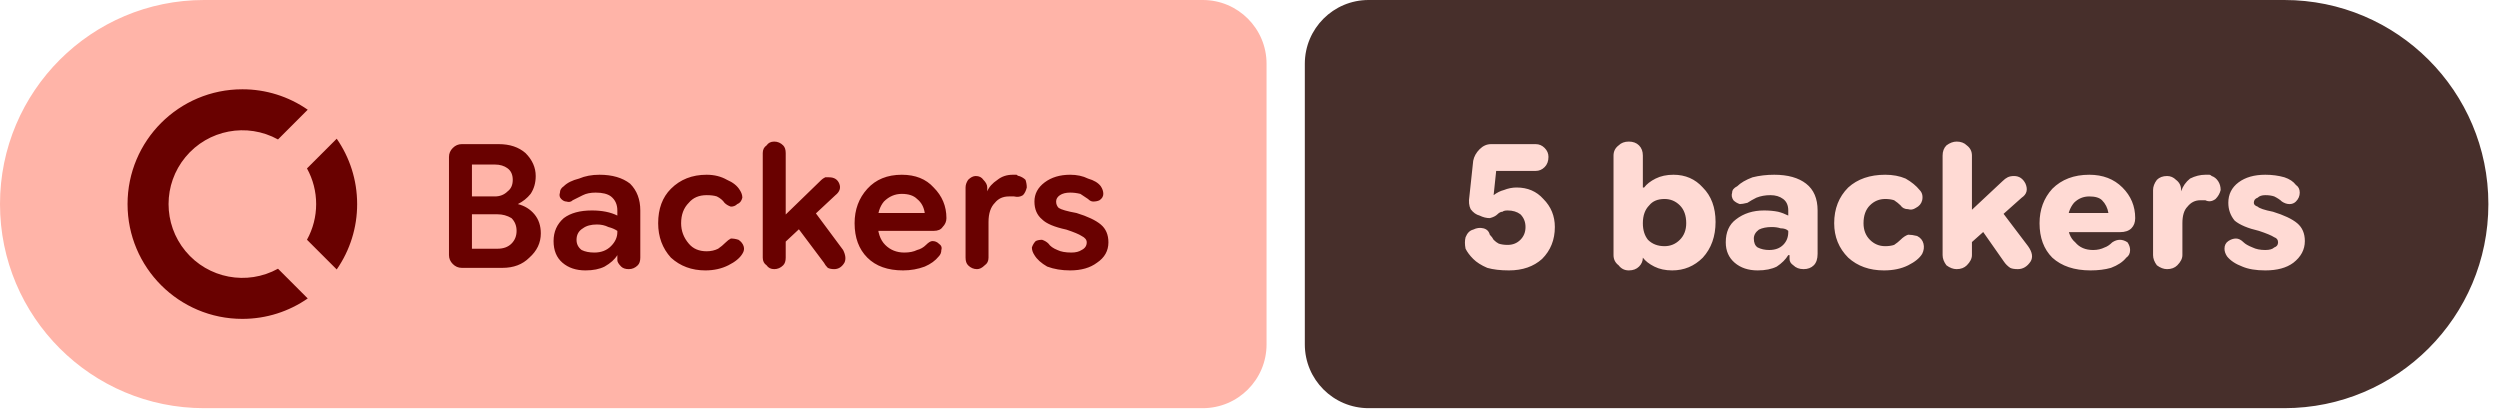
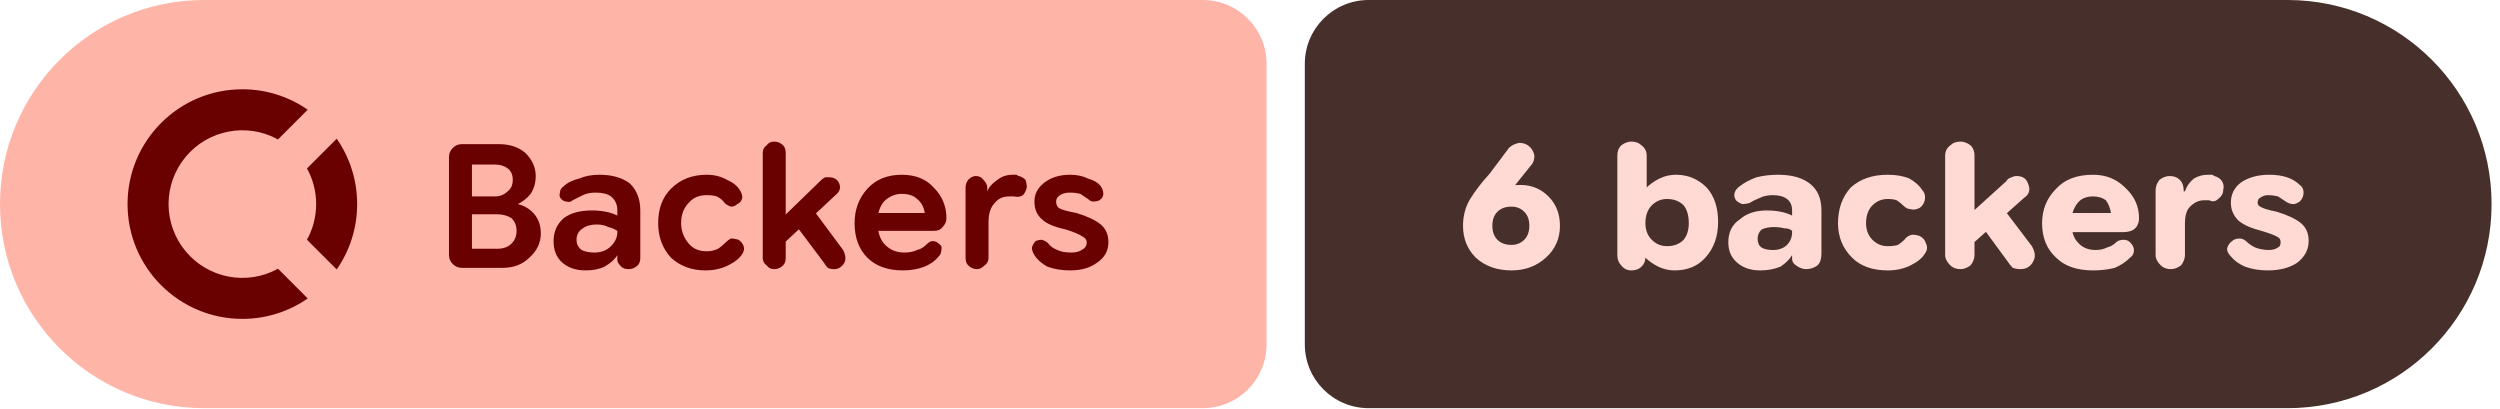
- <svg xmlns="http://www.w3.org/2000/svg" width="196" height="32" viewBox="0 0 196 32" role="img" aria-label="Backers: 5 backers">
+ <svg xmlns="http://www.w3.org/2000/svg" width="196" height="32" viewBox="0 0 196 32" role="img" aria-label="Backers: 6 backers">
  <path fill="#ffb4a8" d="M16 0H94.298A5 5 0 0 1 99.298 5V27A5 5 0 0 1 94.298 32H16A16 16 0 0 1 0 16V16A16 16 0 0 1 16 0Z" />
-   <path fill="#472f2b" d="M107.298 0H179.089A16 16 0 0 1 195.089 16V16A16 16 0 0 1 179.089 32H107.298A5 5 0 0 1 102.298 27V5A5 5 0 0 1 107.298 0Z" />
+   <path fill="#472f2b" d="M107.298 0H179.339A16 16 0 0 1 195.339 16V16A16 16 0 0 1 179.339 32H107.298A5 5 0 0 1 102.298 27V5A5 5 0 0 1 107.298 0Z" />
  <g fill="#690100" transform="translate(10.00 7.00) scale(0.75) translate(-0.0 -0.0)">
    <path d="M12 0C5.373 0 0 5.373 0 12s5.373 12 12 12c2.54 0 4.894-.79 6.834-2.135l-3.107-3.109a7.715 7.715 0 1 1 0-13.512l3.107-3.109A11.943 11.943 0 0 0 12 0zm9.865 5.166l-3.109 3.107A7.67 7.67 0 0 1 19.715 12a7.682 7.682 0 0 1-.959 3.727l3.109 3.107A11.943 11.943 0 0 0 24 12c0-2.54-.79-4.894-2.135-6.834z" />
  </g>
  <path fill="#690100" d="m36.2 21q-.4 0-.7-.3q-.3-.3-.3-.7v-7.7q0-.4 .3-.7q.3-.3 .7-.3h2.9q1.3 0 2.1 .7q.8 .8 .8 1.8q0 .8-.4 1.4q-.4 .5-1 .8v0q.8 .2 1.3 .8q.5 .6 .5 1.5q0 1.1-.9 1.9q-.8 .8-2.1 .8zm.8-1.5h2q.7 0 1.1-.4q.4-.4 .4-1q0-.6-.4-1q-.5-.3-1.1-.3h-2.5v-1.4h2.3q.6 0 1-.4q.4-.3 .4-.9q0-.6-.4-.9q-.4-.3-1-.3h-1.8zm8.9 1.7q-1.1 0-1.8-.6q-.7-.6-.7-1.7q0-1.1 .8-1.8q.8-.6 2.2-.6q.6 0 1.1 .1q.5 .1 .9 .3v-.4q0-.7-.5-1.1q-.4-.3-1.2-.3q-.6 0-1 .2q-.4 .2-.8 .4q-.2 .2-.5 .1q-.2 0-.4-.2q-.2-.2-.1-.5q0-.3 .3-.5q.4-.4 1.2-.6q.7-.3 1.6-.3q1.5 0 2.4 .7q.8 .8 .8 2.1v3.7q0 .4-.2 .6q-.3 .3-.7 .3q-.4 0-.6-.2q-.3-.3-.3-.5v-.9l.3 .5h-.3q-.3 .5-1 .9q-.6 .3-1.5 .3zm.7-1.4q.8 0 1.3-.5q.5-.5 .5-1.1v-.1q-.3-.2-.7-.3q-.4-.2-.9-.2q-.7 0-1.1 .3q-.5 .3-.5 .9q0 .5 .4 .8q.4 .2 1 .2zm8.7 1.4q-1.6 0-2.7-1q-1-1.1-1-2.7q0-1.7 1-2.7q1.1-1.1 2.8-1.1q.9 0 1.6 .4q.7 .3 1 .8q.2 .3 .2 .6q-.1 .4-.4 .5q-.2 .2-.5 .2q-.3-.1-.5-.3q-.2-.3-.6-.5q-.3-.1-.8-.1q-.9 0-1.4 .6q-.6 .6-.6 1.6q0 .9 .6 1.6q.5 .6 1.4 .6q.5 0 .9-.2q.3-.2 .6-.5q.2-.2 .4-.3q.3 0 .6 .1q.3 .2 .4 .5q.1 .3-.1 .6q-.3 .5-1.1 .9q-.8 .4-1.8 .4zm5.7-1.7v-2.1l3.4-3.3q.1-.1 .3-.2q.1 0 .3 0q.6 0 .8 .5q.2 .5-.3 .9zm-.3 1.6q-.4 0-.6-.3q-.3-.2-.3-.6v-8.2q0-.4 .3-.6q.2-.3 .6-.3q.4 0 .7 .3q.2 .2 .2 .6v8.2q0 .4-.2 .6q-.3 .3-.7 .3zm4.7 0q-.3 0-.5-.1q-.2-.2-.3-.4l-2.4-3.2l1.3-1.3l2.6 3.5q.3 .6 .1 1q-.3 .5-.8 .5zm5.4 .1q-1.8 0-2.8-1q-1-1-1-2.7q0-1.6 1-2.7q1-1.1 2.7-1.1q1.6 0 2.5 1q1 1 1 2.4q0 0 0 0q0 0 0 0q0 .4-.3 .7q-.2 .3-.7 .3h-5.3v-1.4h4.6v0q-.1-.7-.6-1.1q-.4-.4-1.2-.4q-.8 0-1.4 .6q-.5 .6-.5 1.6q0 1.2 .6 1.8q.6 .6 1.5 .6q.6 0 1-.2q.4-.1 .7-.4q.3-.3 .5-.3q.3 0 .5 .2q.3 .2 .2 .5q0 .3-.2 .5q-.4 .5-1.1 .8q-.8 .3-1.7 .3zm5.8-.1q-.4 0-.7-.3q-.2-.2-.2-.6v-5.5q0-.3 .2-.6q.3-.3 .6-.3q.4 0 .6 .3q.3 .3 .3 .6v.5l-.2-.2h.2q.2-.5 .8-.9q.5-.4 1.2-.4q.1 0 .3 0q.1 .1 .2 .1q.3 .1 .5 .3q.1 .3 .1 .6q-.1 .4-.3 .6q-.3 .2-.7 .1q-.1 0-.2 0q-.1 0-.2 0q-.7 0-1.1 .5q-.5 .5-.5 1.5v2.8q0 .4-.3 .6q-.3 .3-.6 .3zm7.3 .1q-1 0-1.8-.3q-.7-.4-1-.9q-.2-.3-.2-.6q.1-.3 .3-.5q.2-.1 .5-.1q.3 .1 .5 .3q.2 .3 .7 .5q.4 .2 1.1 .2q.5 0 .8-.2q.4-.2 .4-.6q0-.3-.4-.5q-.3-.2-1.2-.5q-1.4-.3-1.9-.8q-.6-.5-.6-1.4q0-.9 .8-1.5q.8-.6 2-.6q.8 0 1.4 .3q.7 .2 1 .6q.2 .3 .2 .6q0 .3-.3 .5q-.2 .1-.5 .1q-.2 0-.4-.2q-.3-.2-.6-.4q-.4-.1-.8-.1q-.5 0-.8 .2q-.3 .2-.3 .5q0 .3 .2 .5q.3 .2 1.4 .4q1.3 .4 1.9 .9q.6 .5 .6 1.4q0 1-.9 1.6q-.8 .6-2.1 .6z" />
-   <path fill="#ffdad4" d="m118.3 21.2q-1 0-1.7-.2q-.7-.3-1.1-.7q-.4-.4-.6-.8q-.1-.5 0-.9q.2-.5 .6-.6q.4-.2 .8-.1q.4 .1 .5 .5q.2 .2 .3 .4q.2 .2 .4 .3q.3 .1 .7 .1q.6 0 1-.4q.4-.4 .4-1q0-.6-.4-1q-.4-.3-1-.3q-.3 0-.4 .1q-.2 0-.4 .2q-.2 .2-.6 .3q-.4 0-.8-.2q-.4-.1-.7-.5q-.2-.4-.1-1l.3-2.8q.1-.5 .5-.9q.4-.4 .9-.4h3.5q.4 0 .7 .3q.3 .3 .3 .7q0 .5-.3 .8q-.3 .3-.7 .3h-3.1l-.2 1.9l0 0q.4-.3 .8-.4q.5-.2 1-.2q1.3 0 2.1 .9q.9 .9 .9 2.2q0 1.5-1 2.5q-1 .9-2.6 .9zm12.8 0q-.8 0-1.4-.3q-.6-.3-.9-.7h-.5l.5-.6v.6q0 .4-.3 .7q-.3 .3-.8 .3q-.5 0-.8-.4q-.4-.3-.4-.8v-7.8q0-.5 .4-.8q.3-.3 .8-.3q.5 0 .8 .3q.3 .3 .3 .8v2.5h.1q.3-.4 .9-.7q.6-.3 1.4-.3q1.4 0 2.3 1q1 1 1 2.7q0 1.7-1 2.8q-1 1-2.4 1zm-.6-1.9q.7 0 1.2-.5q.5-.5 .5-1.3q0-.9-.5-1.4q-.5-.5-1.2-.5q-.8 0-1.2 .5q-.5 .5-.5 1.4q0 .8 .4 1.3q.5 .5 1.3 .5zm7.3 1.9q-1.1 0-1.8-.6q-.7-.6-.7-1.6q0-1.2 .8-1.8q.9-.7 2.2-.7q.6 0 1.1 .1q.4 .1 .8 .3v-.4q0-.6-.4-.9q-.4-.3-1-.3q-.6 0-1.1 .2q-.4 .2-.7 .4q-.4 .1-.6 .1q-.3-.1-.5-.3q-.2-.3-.1-.6q0-.3 .4-.5q.4-.4 1.2-.7q.8-.2 1.7-.2q1.6 0 2.5 .7q.9 .7 .9 2.1v3.4q0 .6-.3 .9q-.3 .3-.8 .3q-.5 0-.8-.3q-.3-.2-.3-.5v-.7l.3 .4h-.4q-.3 .5-.9 .9q-.6 .3-1.5 .3zm.9-1.6q.7 0 1.1-.4q.4-.4 .4-1v-.1q-.2-.2-.6-.2q-.3-.1-.7-.1q-.6 0-1 .2q-.4 .3-.4 .7q0 .5 .3 .7q.4 .2 .9 .2zm9 1.6q-1.7 0-2.8-1q-1.1-1.1-1.1-2.7q0-1.7 1.1-2.8q1.1-1 2.9-1q.9 0 1.6 .3q.7 .4 1.1 .9q.3 .3 .2 .8q-.1 .4-.5 .6q-.3 .2-.6 .1q-.4 0-.6-.3q-.2-.2-.5-.4q-.3-.1-.7-.1q-.7 0-1.2 .5q-.5 .5-.5 1.4q0 .8 .5 1.3q.5 .5 1.2 .5q.4 0 .7-.1q.3-.2 .5-.4q.3-.3 .6-.4q.3 0 .7 .1q.4 .2 .5 .6q.1 .4-.1 .8q-.3 .5-1.1 .9q-.8 .4-1.9 .4zm6.2-1.6v-2.5l3.1-2.9q.2-.2 .4-.3q.2-.1 .5-.1q.6 0 .9 .6q.3 .7-.3 1.1zm-.5 1.5q-.4 0-.8-.3q-.3-.4-.3-.8v-7.8q0-.5 .3-.8q.4-.3 .8-.3q.5 0 .8 .3q.4 .3 .4 .8v7.8q0 .4-.4 .8q-.3 .3-.8 .3zm4.8 0q-.4 0-.6-.1q-.3-.2-.5-.5l-2.1-3l1.5-1.5l2.5 3.3q.5 .7 .2 1.2q-.4 .6-1 .6zm5.7 .1q-1.9 0-3-1q-1-1-1-2.7q0-1.6 1-2.7q1.1-1.1 2.9-1.1q1.6 0 2.6 1q1 1 1 2.4q0 0 0 0q0 0 0 0q0 .5-.3 .8q-.3 .3-.9 .3h-5.2v-1.5h4.3q-.1-.6-.5-1q-.3-.3-1-.3q-.7 0-1.2 .5q-.5 .6-.5 1.5q0 1.1 .6 1.6q.5 .6 1.4 .6q.5 0 .9-.2q.3-.1 .6-.4q.3-.2 .6-.2q.3 0 .6 .2q.2 .3 .2 .6q0 .4-.3 .6q-.4 .5-1.2 .8q-.7 .2-1.6 .2zm6-.1q-.4 0-.8-.3q-.3-.4-.3-.8v-5.1q0-.4 .3-.8q.3-.3 .8-.3q.4 0 .7 .3q.4 .3 .4 .8v.4l-.3-.3h.3q.2-.6 .7-1q.6-.3 1.2-.3q.1 0 .3 0q.1 0 .2 .1q.3 .1 .5 .4q.2 .3 .2 .7q-.1 .4-.4 .7q-.4 .3-.8 .1q-.1 0-.2 0q-.1 0-.2 0q-.6 0-1 .5q-.4 .4-.4 1.3v2.5q0 .4-.4 .8q-.3 .3-.8 .3zm7.7 .1q-1.1 0-1.8-.3q-.8-.3-1.2-.8q-.2-.3-.2-.6q0-.4 .3-.6q.3-.2 .6-.2q.3 0 .6 .3q.2 .2 .7 .4q.4 .2 1 .2q.5 0 .7-.2q.3-.1 .3-.4q0-.3-.3-.4q-.3-.2-1.2-.5q-1.3-.3-1.9-.8q-.5-.6-.5-1.4q0-1 .8-1.6q.8-.6 2.1-.6q.8 0 1.5 .2q.6 .2 .9 .6q.3 .2 .3 .6q0 .4-.3 .7q-.2 .2-.5 .2q-.3 0-.6-.2q-.2-.2-.6-.4q-.3-.1-.7-.1q-.4 0-.6 .2q-.3 .1-.3 .4q0 .2 .3 .3q.2 .2 1.2 .4q1.3 .4 1.9 .9q.6 .5 .6 1.4q0 1-.9 1.7q-.8 .6-2.2 .6z" />
+   <path fill="#ffdad4" d="m118.5 21.2q-1.7 0-2.8-1q-1-1-1-2.5q0-1.1 .5-2q.6-1 1.6-2.1l1.5-2q.3-.3 .8-.4q.4 0 .7 .2q.4 .3 .5 .8q0 .5-.3 .8l-1.2 1.5q-.4 .4-1.3 .9q-.9 .5-1.4 2.3h-1.2q.3-1.6 1.5-2.4q1.3-.8 2.8-.8q1.3 0 2.2 .9q.9 .9 .9 2.3q0 1.5-1.1 2.5q-1.1 1-2.7 1zm0-2q.6 0 1-.4q.4-.4 .4-1.1q0-.7-.4-1.1q-.4-.4-1-.4q-.7 0-1.1 .4q-.4 .4-.4 1.1q0 .7 .4 1.1q.4 .4 1.1 .4zm12.8 2q-.7 0-1.3-.3q-.6-.3-1-.7h-.5l.5-.6v.6q0 .4-.3 .7q-.3 .3-.8 .3q-.5 0-.8-.4q-.3-.3-.3-.8v-7.8q0-.5 .3-.8q.4-.3 .8-.3q.5 0 .8 .3q.4 .3 .4 .8v2.5h0q.4-.4 1-.7q.6-.3 1.3-.3q1.4 0 2.4 1q.9 1 .9 2.7q0 1.7-1 2.8q-.9 1-2.4 1zm-.6-1.9q.8 0 1.3-.5q.4-.5 .4-1.3q0-.9-.4-1.4q-.5-.5-1.3-.5q-.7 0-1.2 .5q-.5 .5-.5 1.4q0 .8 .5 1.3q.5 .5 1.2 .5zm7.3 1.9q-1.1 0-1.8-.6q-.7-.6-.7-1.6q0-1.2 .9-1.8q.8-.7 2.1-.7q.6 0 1.1 .1q.5 .1 .9 .3v-.4q0-.6-.4-.9q-.4-.3-1.1-.3q-.6 0-1 .2q-.5 .2-.8 .4q-.3 .1-.6 .1q-.3-.1-.5-.3q-.2-.3-.1-.6q.1-.3 .4-.5q.5-.4 1.3-.7q.8-.2 1.7-.2q1.6 0 2.5 .7q.9 .7 .9 2.1v3.4q0 .6-.3 .9q-.4 .3-.9 .3q-.4 0-.8-.3q-.3-.2-.3-.5v-.7l.4 .4h-.4q-.3 .5-.9 .9q-.7 .3-1.6 .3zm1-1.6q.7 0 1.1-.4q.4-.4 .4-1v-.1q-.2-.2-.6-.2q-.4-.1-.8-.1q-.6 0-1 .2q-.3 .3-.3 .7q0 .5 .3 .7q.3 .2 .9 .2zm9 1.6q-1.8 0-2.8-1q-1.1-1.1-1.1-2.7q0-1.7 1-2.8q1.1-1 2.9-1q1 0 1.7 .3q.7 .4 1 .9q.3 .3 .2 .8q-.1 .4-.4 .6q-.4 .2-.7 .1q-.3 0-.6-.3q-.2-.2-.5-.4q-.3-.1-.7-.1q-.7 0-1.2 .5q-.5 .5-.5 1.4q0 .8 .5 1.3q.5 .5 1.2 .5q.5 0 .8-.1q.3-.2 .5-.4q.2-.3 .6-.4q.3 0 .6 .1q.4 .2 .5 .6q.2 .4-.1 .8q-.3 .5-1.1 .9q-.8 .4-1.8 .4zm6.1-1.6v-2.5l3.2-2.9q.1-.2 .4-.3q.2-.1 .4-.1q.7 0 .9 .6q.3 .7-.3 1.1zm-.4 1.5q-.5 0-.8-.3q-.4-.4-.4-.8v-7.8q0-.5 .4-.8q.3-.3 .8-.3q.4 0 .8 .3q.3 .3 .3 .8v7.8q0 .4-.3 .8q-.4 .3-.8 .3zm4.7 0q-.3 0-.6-.1q-.2-.2-.4-.5l-2.2-3l1.6-1.5l2.5 3.3q.4 .7 .1 1.2q-.3 .6-1 .6zm5.7 .1q-1.9 0-2.9-1q-1.1-1-1.1-2.7q0-1.6 1.1-2.7q1-1.1 2.9-1.1q1.5 0 2.5 1q1.1 1 1.1 2.4q0 0 0 0q0 0 0 0q0 .5-.3 .8q-.3 .3-1 .3h-5.2v-1.5h4.3q-.1-.6-.4-1q-.4-.3-1-.3q-.8 0-1.2 .5q-.5 .6-.5 1.5q0 1.1 .5 1.6q.5 .6 1.4 .6q.5 0 .9-.2q.4-.1 .7-.4q.2-.2 .6-.2q.3 0 .5 .2q.3 .3 .3 .6q0 .4-.3 .6q-.5 .5-1.2 .8q-.8 .2-1.7 .2zm6.1-.1q-.5 0-.8-.3q-.4-.4-.4-.8v-5.1q0-.4 .3-.8q.4-.3 .8-.3q.5 0 .8 .3q.3 .3 .3 .8v.4l-.2-.3h.3q.2-.6 .7-1q.5-.3 1.1-.3q.2 0 .3 0q.1 0 .2 .1q.4 .1 .6 .4q.2 .3 .1 .7q0 .4-.4 .7q-.3 .3-.7 .1q-.1 0-.2 0q-.1 0-.2 0q-.6 0-1.1 .5q-.4 .4-.4 1.3v2.5q0 .4-.3 .8q-.4 .3-.8 .3zm7.6 .1q-1 0-1.8-.3q-.7-.3-1.1-.8q-.3-.3-.3-.6q.1-.4 .4-.6q.2-.2 .6-.2q.3 0 .6 .3q.2 .2 .6 .4q.5 .2 1.1 .2q.4 0 .7-.2q.2-.1 .2-.4q0-.3-.2-.4q-.3-.2-1.3-.5q-1.2-.3-1.8-.8q-.6-.6-.6-1.4q0-1 .8-1.6q.9-.6 2.2-.6q.8 0 1.4 .2q.6 .2 1 .6q.3 .2 .3 .6q0 .4-.3 .7q-.3 .2-.5 .2q-.3 0-.6-.2q-.3-.2-.6-.4q-.4-.1-.8-.1q-.3 0-.6 .2q-.2 .1-.2 .4q0 .2 .2 .3q.3 .2 1.3 .4q1.3 .4 1.9 .9q.6 .5 .6 1.4q0 1-.9 1.7q-.9 .6-2.3 .6z" />
</svg>
